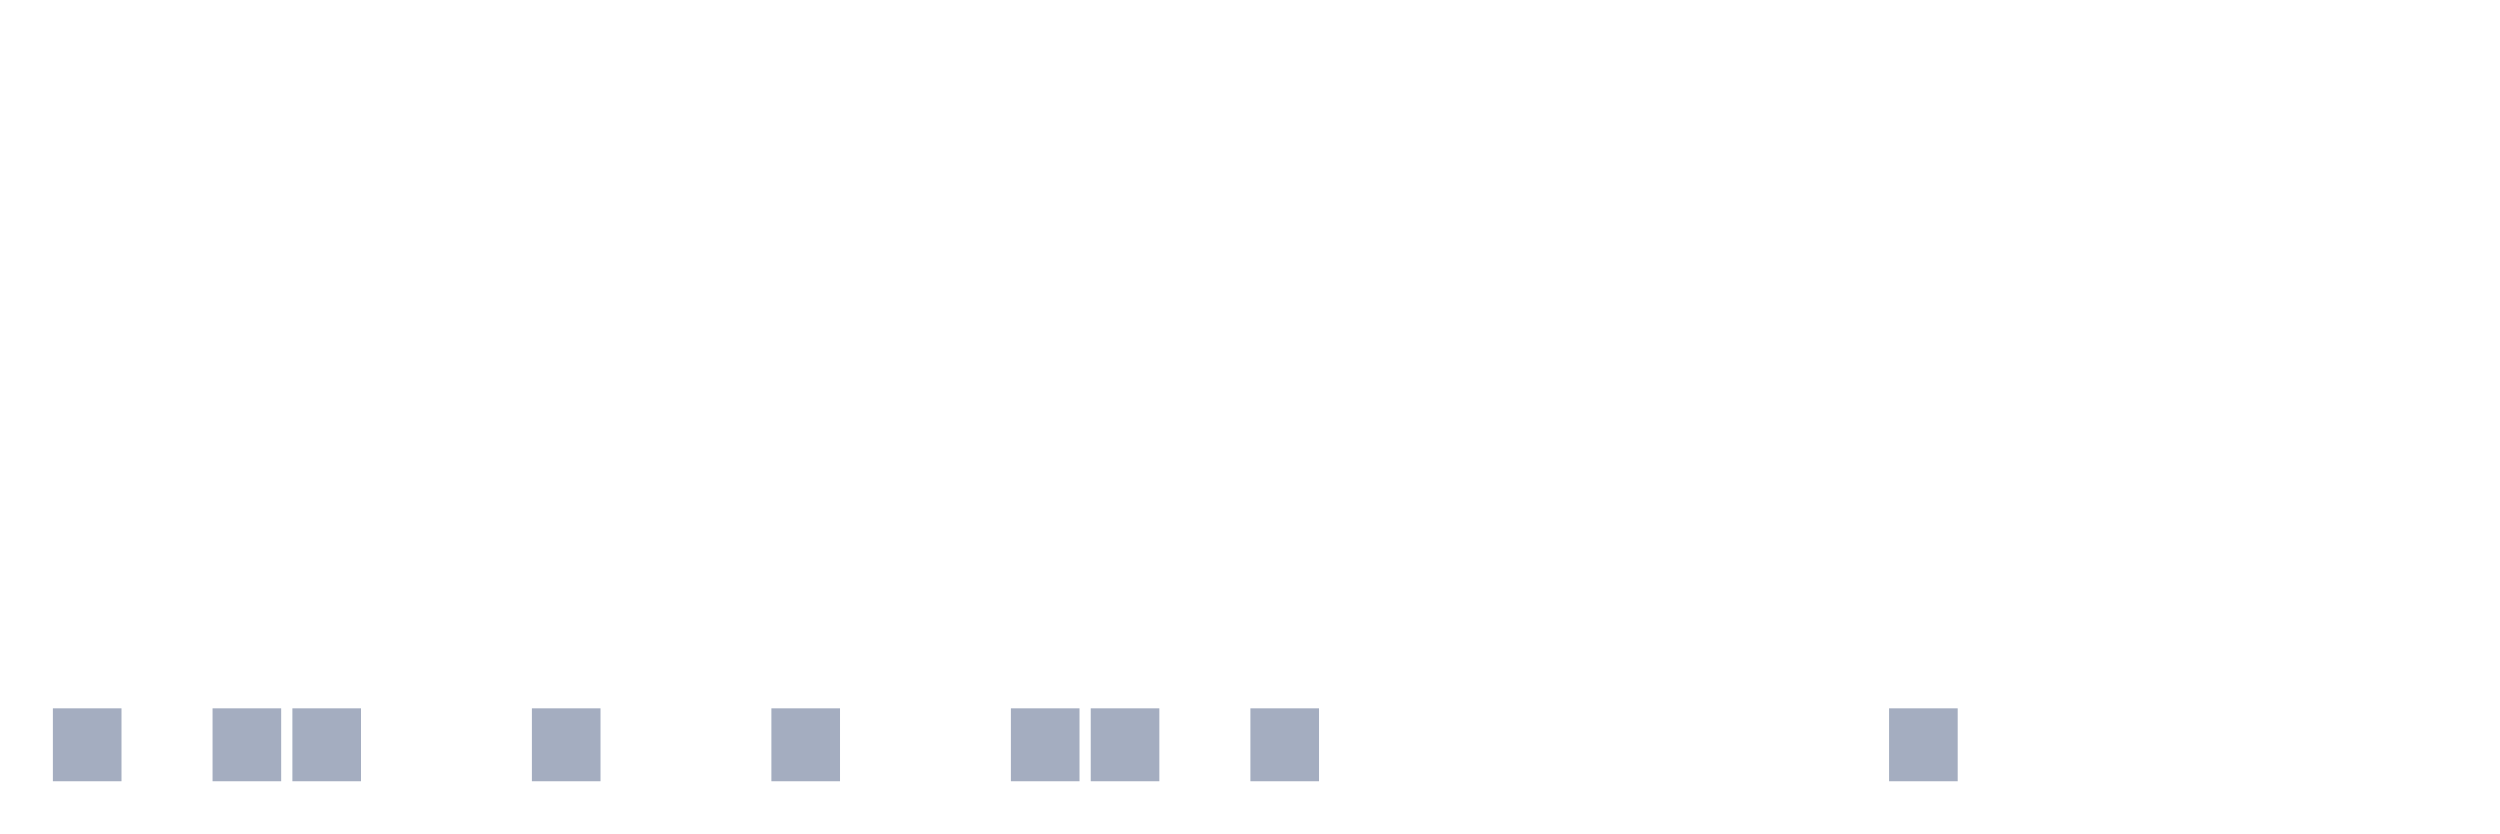
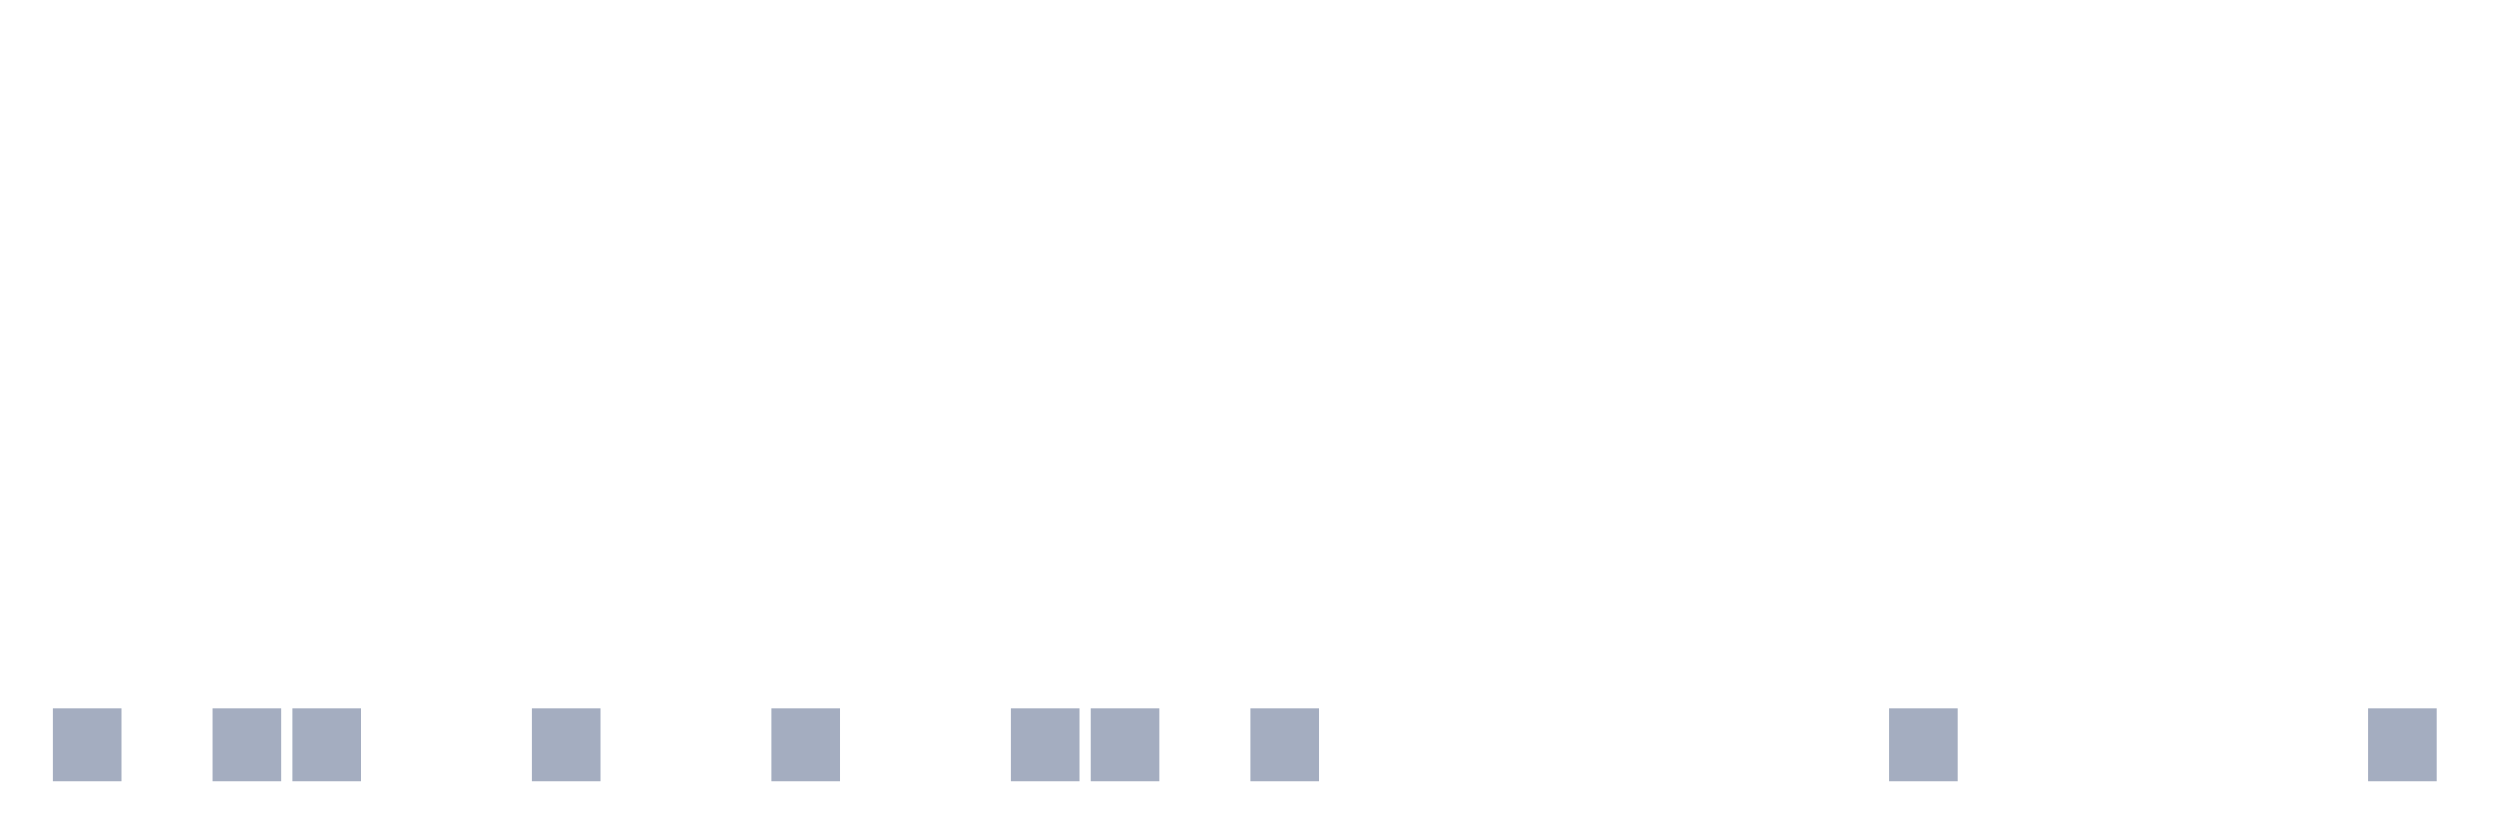
<svg xmlns="http://www.w3.org/2000/svg" viewBox="0 0 480 160">
  <g transform="translate(10,10)">
    <rect class="bar" x="0.153" width="13.175" y="126" height="14" fill="rgb(164,173,192)" />
    <rect class="bar" x="15.482" width="13.175" y="140" height="0" fill="rgb(164,173,192)" />
    <rect class="bar" x="30.81" width="13.175" y="126" height="14" fill="rgb(164,173,192)" />
    <rect class="bar" x="46.138" width="13.175" y="126" height="14" fill="rgb(164,173,192)" />
    <rect class="bar" x="61.466" width="13.175" y="140" height="0" fill="rgb(164,173,192)" />
    <rect class="bar" x="76.794" width="13.175" y="140" height="0" fill="rgb(164,173,192)" />
    <rect class="bar" x="92.123" width="13.175" y="126" height="14" fill="rgb(164,173,192)" />
    <rect class="bar" x="107.451" width="13.175" y="140" height="0" fill="rgb(164,173,192)" />
    <rect class="bar" x="122.779" width="13.175" y="140" height="0" fill="rgb(164,173,192)" />
    <rect class="bar" x="138.107" width="13.175" y="126" height="14" fill="rgb(164,173,192)" />
    <rect class="bar" x="153.436" width="13.175" y="140" height="0" fill="rgb(164,173,192)" />
    <rect class="bar" x="168.764" width="13.175" y="140" height="0" fill="rgb(164,173,192)" />
    <rect class="bar" x="184.092" width="13.175" y="126" height="14" fill="rgb(164,173,192)" />
    <rect class="bar" x="199.42" width="13.175" y="126" height="14" fill="rgb(164,173,192)" />
    <rect class="bar" x="214.748" width="13.175" y="140" height="0" fill="rgb(164,173,192)" />
    <rect class="bar" x="230.077" width="13.175" y="126" height="14" fill="rgb(164,173,192)" />
    <rect class="bar" x="245.405" width="13.175" y="140" height="0" fill="rgb(164,173,192)" />
    <rect class="bar" x="260.733" width="13.175" y="140" height="0" fill="rgb(164,173,192)" />
    <rect class="bar" x="276.061" width="13.175" y="140" height="0" fill="rgb(164,173,192)" />
    <rect class="bar" x="291.39" width="13.175" y="140" height="0" fill="rgb(164,173,192)" />
    <rect class="bar" x="306.718" width="13.175" y="140" height="0" fill="rgb(164,173,192)" />
    <rect class="bar" x="322.046" width="13.175" y="140" height="0" fill="rgb(164,173,192)" />
    <rect class="bar" x="337.374" width="13.175" y="140" height="0" fill="rgb(164,173,192)" />
    <rect class="bar" x="352.702" width="13.175" y="126" height="14" fill="rgb(164,173,192)" />
    <rect class="bar" x="368.031" width="13.175" y="140" height="0" fill="rgb(164,173,192)" />
    <rect class="bar" x="383.359" width="13.175" y="140" height="0" fill="rgb(164,173,192)" />
    <rect class="bar" x="398.687" width="13.175" y="140" height="0" fill="rgb(164,173,192)" />
    <rect class="bar" x="414.015" width="13.175" y="140" height="0" fill="rgb(164,173,192)" />
    <rect class="bar" x="429.344" width="13.175" y="140" height="0" fill="rgb(164,173,192)" />
-     <rect class="bar" x="444.672" width="13.175" y="140" height="0" fill="rgb(164,173,192)" />
+     <rect class="bar" x="444.672" width="13.175" y="126" height="14" fill="rgb(164,173,192)" />
  </g>
</svg>
